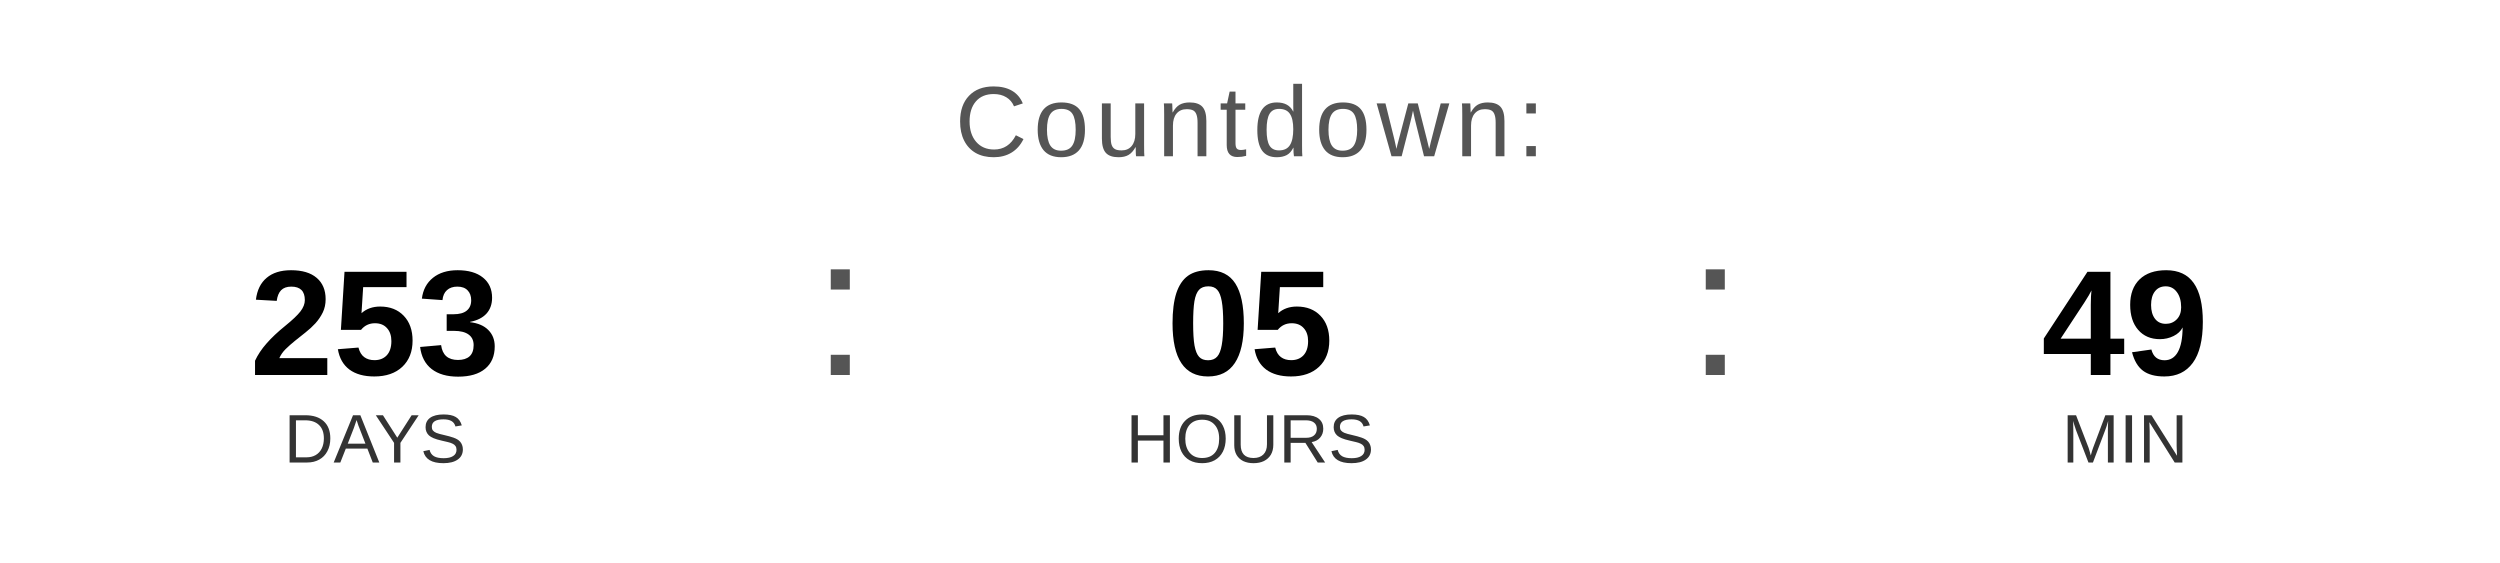
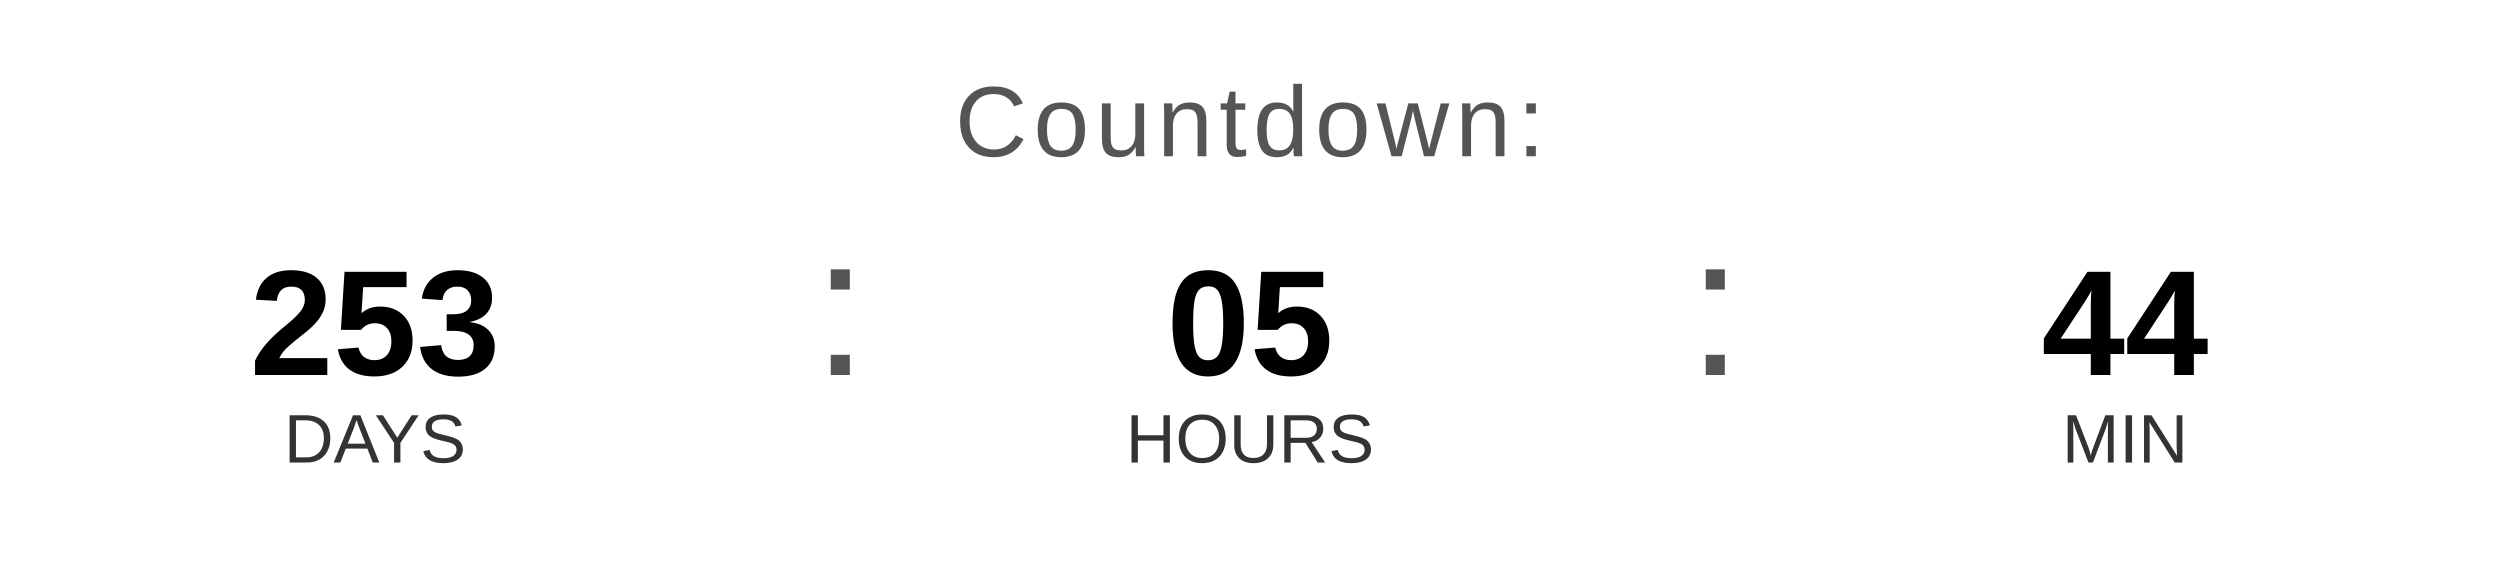
<svg xmlns="http://www.w3.org/2000/svg" width="400" height="90" viewBox="0 0 400 90">
  <text x="200" y="25" font-family="Arial, Helvetica, sans-serif" font-size="16" fill="#555555" text-anchor="middle" letter-spacing="1">
    Countdown:
  </text>
  <text x="60" y="60" font-family="Arial, Helvetica, sans-serif" font-size="24" font-weight="bold" fill="#000000" text-anchor="middle">253</text>
  <text x="60" y="74" font-family="Arial, Helvetica, sans-serif" font-size="11" fill="#333333" text-anchor="middle">DAYS</text>
  <text x="130" y="60" font-family="Arial, sans-serif" font-size="32" fill="#555555">:</text>
  <text x="200" y="60" font-family="Arial, Helvetica, sans-serif" font-size="24" font-weight="bold" fill="#000000" text-anchor="middle">05</text>
  <text x="200" y="74" font-family="Arial, Helvetica, sans-serif" font-size="11" fill="#333333" text-anchor="middle">HOURS</text>
  <text x="270" y="60" font-family="Arial, sans-serif" font-size="32" fill="#555555">:</text>
-   <text x="340" y="60" font-family="Arial, Helvetica, sans-serif" font-size="24" font-weight="bold" fill="#000000" text-anchor="middle">49</text>
+   <text x="340" y="60" font-family="Arial, Helvetica, sans-serif" font-size="24" font-weight="bold" fill="#000000" text-anchor="middle">44</text>
  <text x="340" y="74" font-family="Arial, Helvetica, sans-serif" font-size="11" fill="#333333" text-anchor="middle">MIN</text>
</svg>
